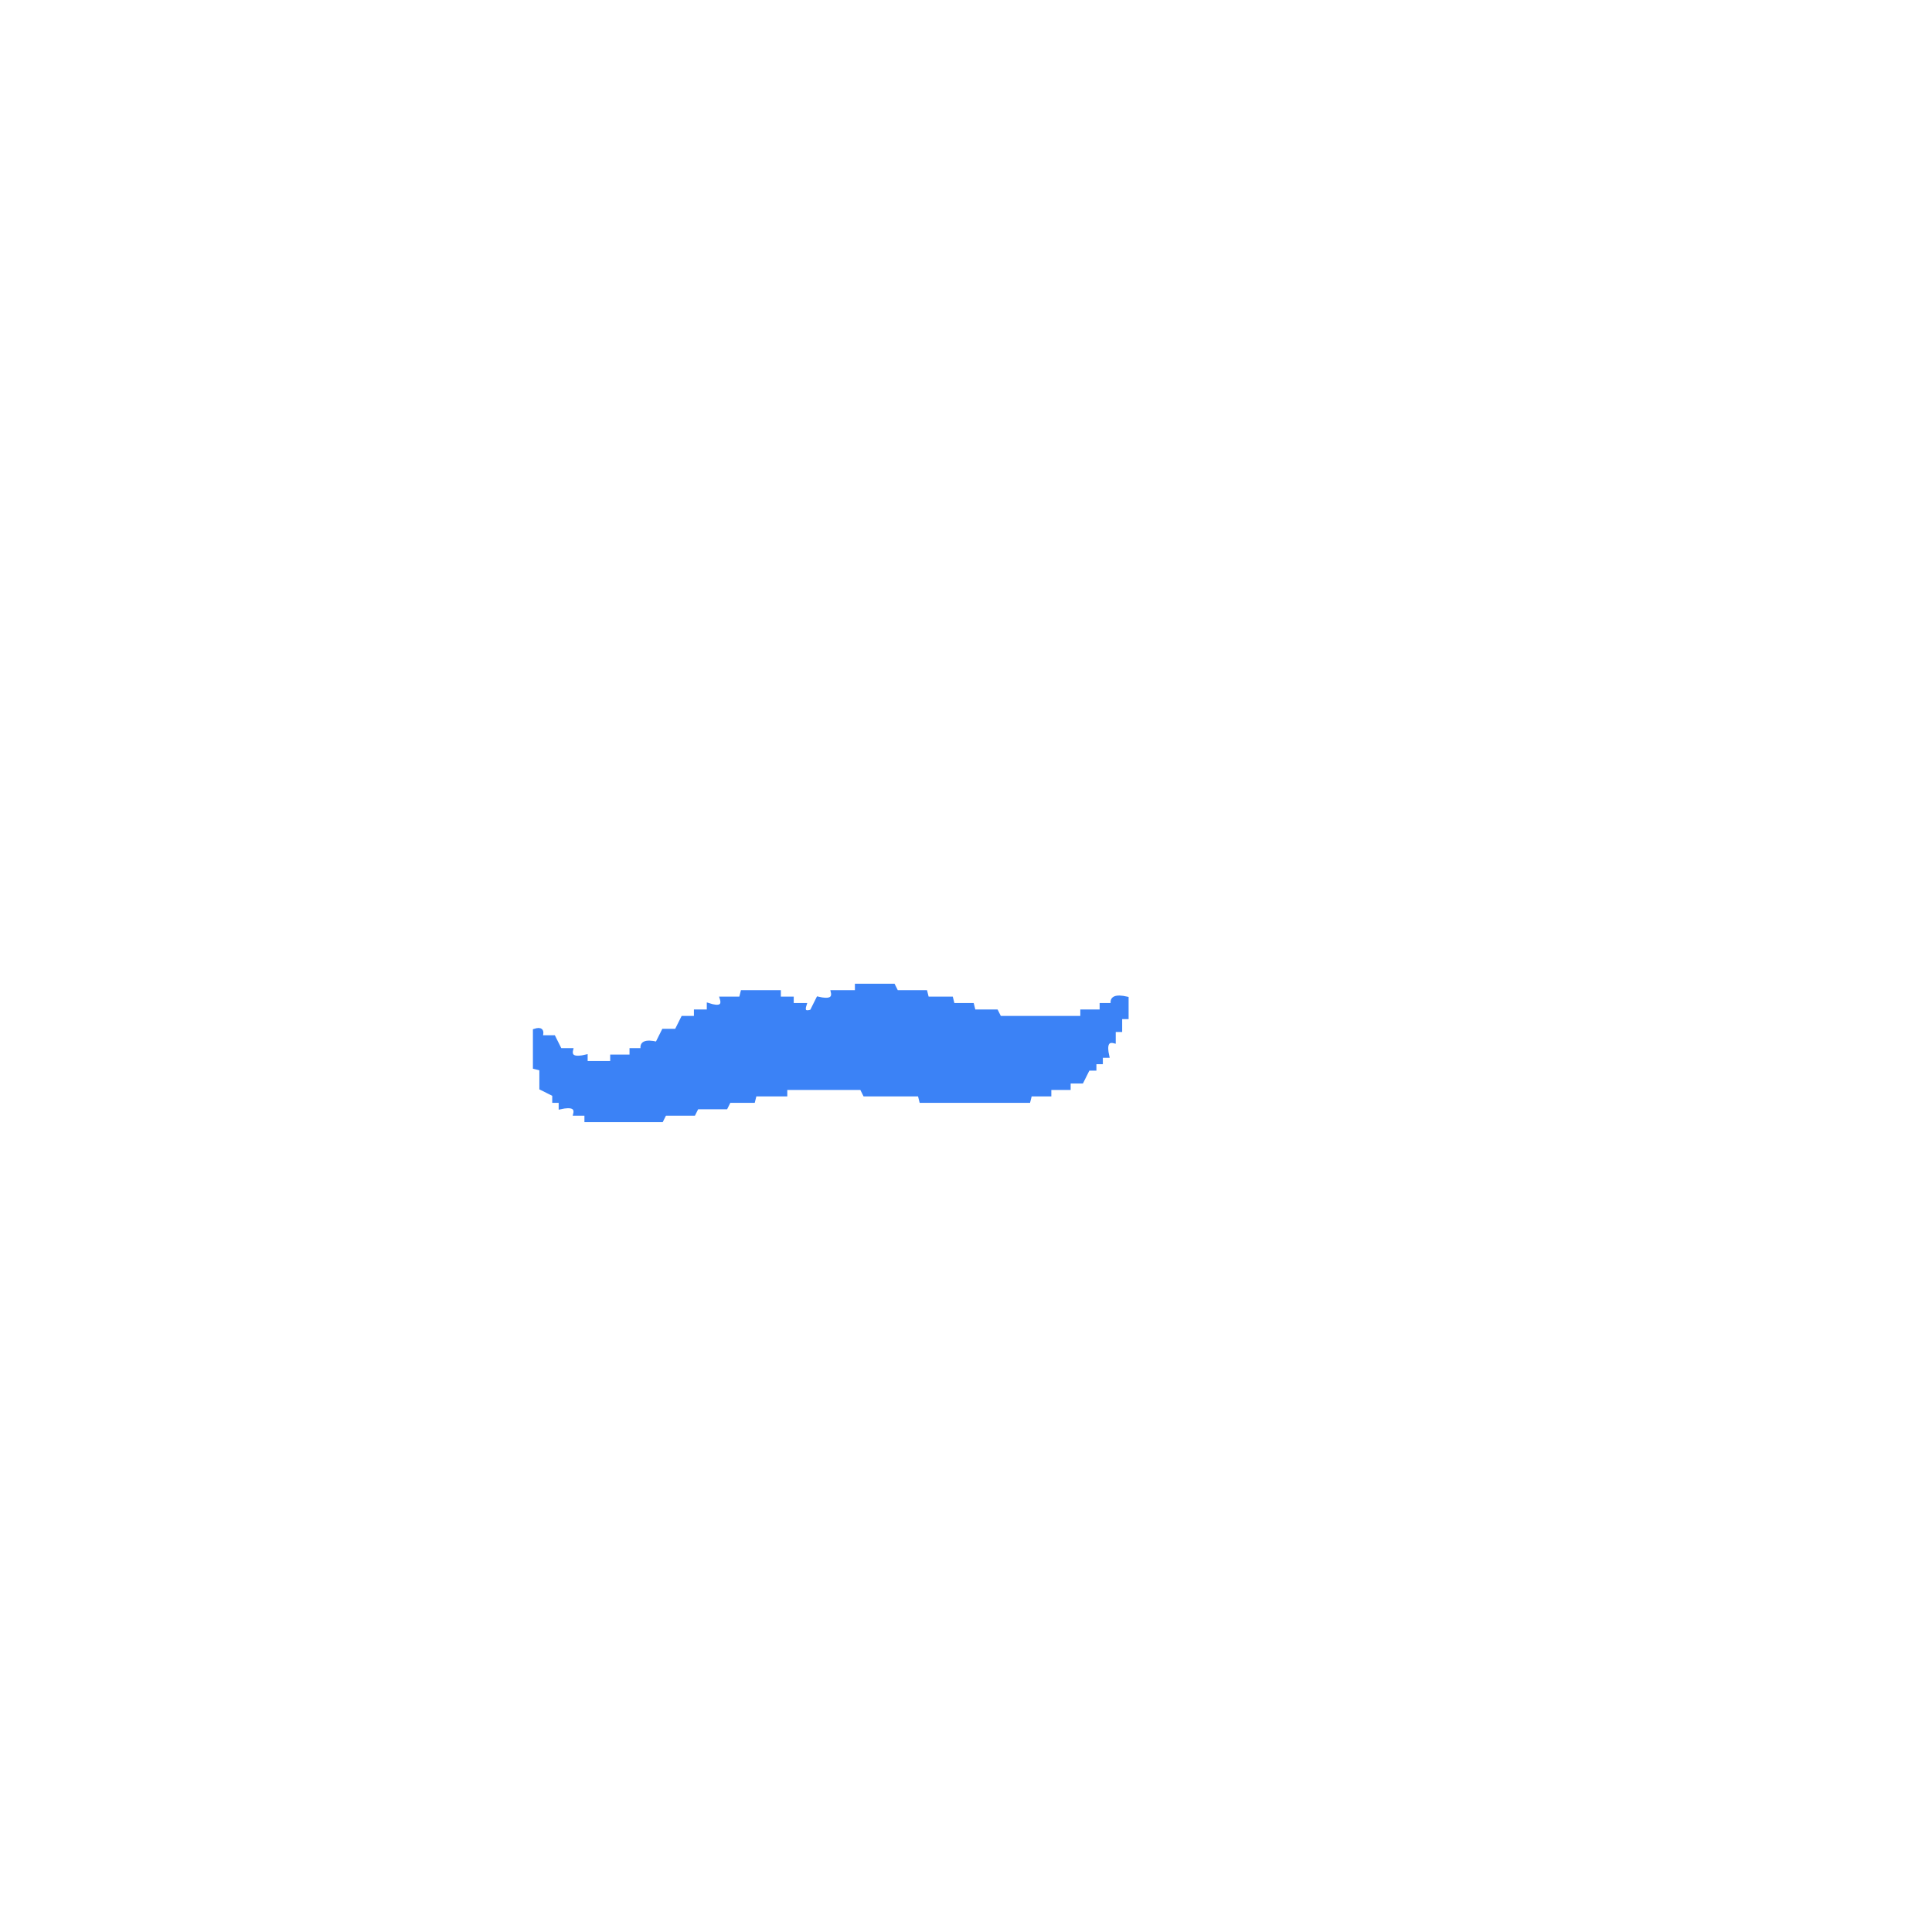
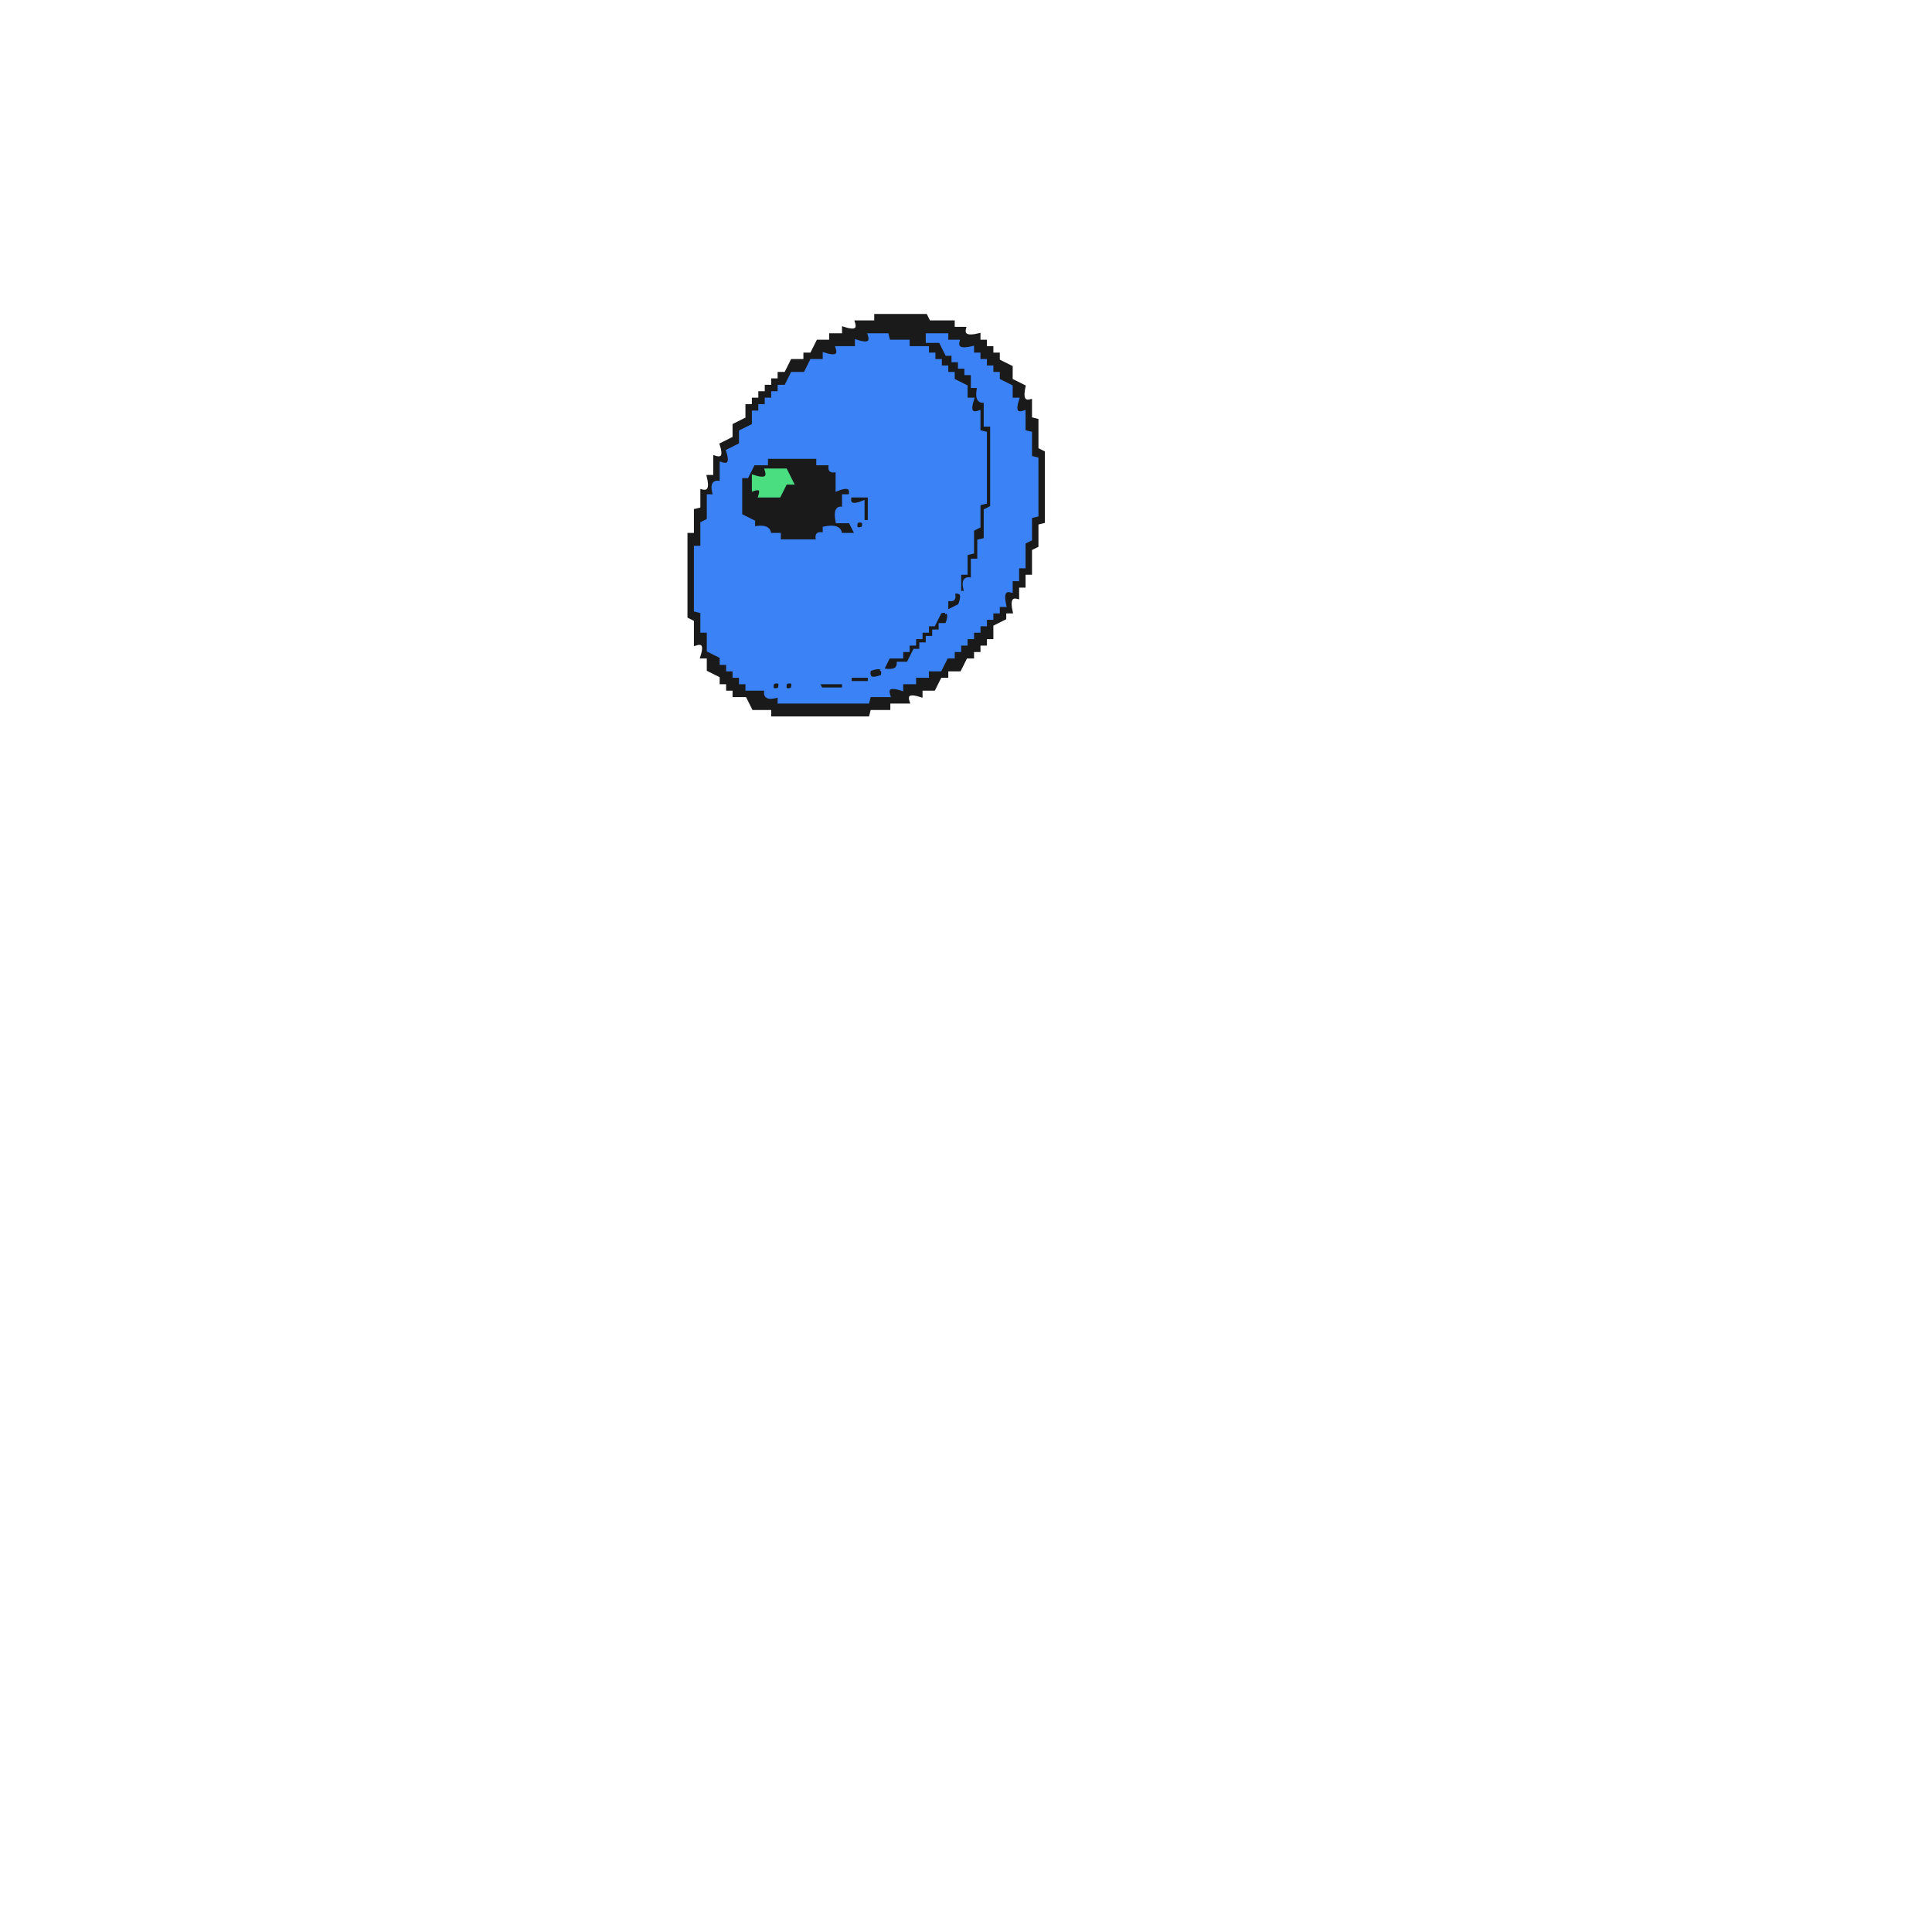
<svg xmlns="http://www.w3.org/2000/svg" width="300" height="300" viewBox="0 0 600 600" version="1.1" desc="Created with imagetracer.js version 1.2.6">
-   <path fill="#3b82f6" stroke="#3b82f6" stroke-width="1" opacity="1" d="M 266 306 L 277.5 306 L 278.5 308 L 287.5 308 L 288 310 L 295.5 310 L 296 312 L 302 312 L 302.5 314 L 309.5 314 L 310.5 316 L 336 316 L 336 314 L 342 314 L 342 312 L 345.5 312 Q 344.7 308.8 350 310 L 350 316 L 348 316 L 348 320 L 346 320 L 346 323.5 Q 342.8 322.7 344 328 L 342 328 L 342 330 L 340 330 L 340 332 L 338 332 L 336 336 L 332 336 L 332 338 L 326 338 L 326 340 L 320 340 L 319.5 342 L 286 342 L 285.5 340 L 268.5 340 L 267.5 338 L 244 338 L 244 340 L 234.5 340 L 234 342 L 226.5 342 L 225.5 344 L 216.5 344 L 215.5 346 L 206.5 346 L 205.5 348 L 182 348 L 182 346 L 178.5 346 Q 179.3 342.8 174 344 L 174 342 L 172 342 L 172 340 L 168 338 L 168 332 L 166 331.5 L 166 320 Q 169 319 168 322 L 172 322 L 174 326 L 177.5 326 Q 176.7 329.3 182 328 L 182 330 L 190 330 L 190 328 L 196 328 L 196 326 L 199.5 326 Q 198.7 322.8 204 324 L 206 320 L 210 320 L 212 316 L 216 316 L 216 314 L 220 314 L 220 312 Q 225.2 313.7 224 310 L 230 310 L 230.5 308 L 242 308 L 242 310 L 246 310 L 246 312 L 250 312 Q 249 315 252 314 L 254 310 Q 259.3 311.3 258.5 308 L 266 308 L 266 306 Z " />
+   <path fill="#1a1a1a" stroke="#1a1a1a" stroke-width="1" opacity="1" d="M 272 98 L 287.5 98 L 288.5 100 L 296 100 L 296 102 L 299.5 102 Q 298.7 105.3 304 104 L 304 106 L 306 106 L 306 108 L 308 108 L 308 110 L 310 110 L 310 112 L 314 114 L 314 118 L 318 120 Q 316.8 125.3 320 124.5 L 320 130 L 322 130.5 L 322 139.5 L 324 140.5 L 324 162 L 322 162.5 L 322 169.5 L 320 170.5 L 320 178 L 318 178 L 318 182 L 316 182 L 316 185.5 Q 312.8 184.7 314 190 L 312 190 L 312 192 L 308 194 L 308 198 L 306 198 L 306 200 L 304 200 L 304 202 L 302 202 L 302 204 L 300 204 L 298 208 L 294 208 L 294 210 L 292 210 L 290 214 L 286 214 L 286 216 Q 280.8 214.3 282 218 L 276 218 L 276 220 L 270 220 L 269.5 222 L 240 222 L 240 220 L 234 220 L 232 216 L 228 216 L 228 214 L 226 214 L 226 212 L 224 212 L 224 210 L 220 208 L 220 204 L 218 204 Q 219.7 198.8 216 200 L 216 192.5 L 214 191.5 L 214 166 L 216 166 L 216 158.5 L 218 158 L 218 152.5 Q 221.3 153.3 220 148 L 222 148 L 222 142 Q 225.7 143.2 224 138 L 228 136 L 228 132 L 232 130 L 232 126 L 234 126 L 234 124 L 236 124 L 236 122 L 238 122 L 238 120 L 240 120 L 240 118 L 242 118 L 242 116 L 244 116 L 246 112 L 250 112 L 250 110 L 252 110 L 254 106 L 258 106 L 258 104 L 262 104 L 262 102 Q 267.2 103.7 266 100 L 272 100 L 272 98 Z M 270 104 Q 271 108 266 106 L 266 108 L 260 108 Q 261 112 256 110 L 256 112 L 252 112 L 250 116 L 246 116 L 244 120 L 242 120 L 242 122 L 240 122 L 240 124 L 238 124 L 238 126 L 236 126 L 236 128 L 234 128 L 234 132 L 230 134 L 230 138 L 226 140 Q 228 145 224 144 L 224 150 Q 220 149 222 154 L 220 154 L 220 162 L 218 163 L 218 170 L 216 170 L 216 190 L 218 190 L 218 196 L 220 196 L 220 202 L 224 204 L 224 206 L 226 206 L 226 208 L 228 208 L 228 210 L 230 210 L 230 212 L 232 212 L 232 214 L 238 214 Q 237 218 242 216 L 242 218 L 270 218 L 270 216 L 276 216 Q 275 212 280 214 L 280 212 L 284 212 L 284 210 L 288 210 L 288 208 L 292 208 L 294 204 L 296 204 L 296 202 L 298 202 L 298 200 L 300 200 L 300 198 L 302 198 L 302 196 L 304 196 L 304 194 L 306 194 L 306 192 L 308 192 L 308 190 L 310 190 L 310 188 L 312 188 Q 311 183 314 184 L 314 180 L 316 180 L 316 176 L 318 176 L 318 169 L 320 168 L 320 161 L 322 160 L 322 143 L 320 142 L 320 135 L 318 134 L 318 128 Q 314 129 316 124 L 314 124 L 314 120 L 310 118 L 310 116 L 308 116 L 308 114 L 306 114 L 306 112 L 304 112 L 304 110 L 302 110 L 302 108 Q 297 109 298 106 L 294 106 L 294 104 L 288 104 L 288 106 L 292 106 L 294 110 L 296 110 L 296 112 L 298 112 L 298 114 L 300 114 L 300 116 L 302 116 L 302 120 L 304 120 Q 303 125 306 125 L 306 132 L 308 132 L 308 158 L 306 158 L 306 168 L 304 168 L 304 174 L 302 174 L 302 180 Q 298 179 300 184 L 298 184 L 298 188 L 294 190 L 294 194 L 290 196 L 290 198 L 288 198 L 288 200 L 286 200 L 286 202 L 284 202 L 284 204 L 282 204 L 282 206 Q 277 205 278 208 L 274 208 L 274 210 L 270 210 L 270 212 L 264 212 L 264 210 L 270 210 Q 269 207 274 208 L 276 204 L 280 204 L 282 200 L 284 200 L 284 198 L 286 198 L 286 196 L 288 196 L 288 194 L 290 194 L 290 192 L 292 192 L 292 190 L 294 190 L 294 186 L 298 184 L 298 178 L 300 178 L 300 172 L 302 172 L 302 165 L 304 164 L 304 157 L 306 156 L 306 135 L 304 134 L 304 128 Q 300 129 302 124 L 300 124 L 300 120 L 296 118 L 296 116 L 294 116 L 294 114 L 292 114 L 292 112 L 290 112 L 290 110 L 288 110 L 288 108 L 282 108 L 282 106 L 276 106 L 276 104 L 270 104 Z " />
+   <path fill="#1a1a1a" stroke="#1a1a1a" stroke-width="1" opacity="1" d="M 238 142 L 253.5 142 Q 252.7 145.3 258 144 Q 257.3 147.1 260 146.5 L 260 152 Q 265.3 150.8 264.5 154 L 270 154 L 270 162 L 268 162 L 266 166 L 260 166 Q 261.2 162.3 256 164 L 256 166 Q 252.9 165.3 253.5 168 L 242 168 L 242 166 L 238.5 166 Q 239.3 162.7 234 164 L 234 162 L 230 160 L 230 148 L 232 148 L 234 144 L 238 144 L 238 142 Z M 238 146 Q 239 150 234 148 L 234 152 Q 237 151 236 154 L 242 154 L 244 150 L 246 150 L 244 146 L 238 146 Z M 262 154 Q 264 159 260 158 L 260 162 Q 265 160 264 164 L 268 162 L 268 156 L 264 156 Q 265 153 262 154 Z " />
+   <path fill="#1a1a1a" stroke="#1a1a1a" stroke-width="1" opacity="1" d="M 240 212 Q 243 211 242 214 Q 239 215 240 212 Z " />
+   <path fill="#1a1a1a" stroke="#1a1a1a" stroke-width="1" opacity="1" d="M 244 212 Q 247 211 246 214 Q 243 215 244 212 Z " />
+   <path fill="#1a1a1a" stroke="#1a1a1a" stroke-width="1" opacity="1" d="M 254 212 L 261.5 212 L 262 214 L 254.5 214 L 254 212 Z " />
+   <path fill="#4ade80" stroke="#4ade80" stroke-width="1" opacity="1" d="M 238 146 L 244 146 L 246 150 L 244 150 L 242 154 L 236 154 Q 237 151 234 152 L 234 148 Q 239.2 149.7 238 146 Z " />
+   <path fill="#3b82f6" stroke="#3b82f6" stroke-width="1" opacity="1" d="M 270 104 L 275.5 104 L 276 106 L 282 106 L 282 108 L 288 108 L 288 110 L 290 110 L 290 112 L 292 112 L 292 114 L 294 114 L 294 116 L 296 116 L 296 118 L 300 120 L 300 124 L 302 124 Q 300.3 129.2 304 128 L 304 134 L 306 134.5 L 306 156 L 304 156.5 L 304 163.5 L 302 164.5 L 302 171.5 L 300 172 L 300 178 L 298 178 L 298 184 L 300 184 Q 298.3 178.8 302 180 L 302 174 L 304 174 L 304 168 L 306 167.5 L 306 158.5 L 308 157.5 L 308 132 L 306 132 L 306 124.5 Q 302.8 125.3 304 120 L 302 120 L 302 116 L 300 116 L 300 114 L 298 114 L 298 112 L 296 112 L 296 110 L 294 110 L 292 106 L 288 106 L 288 104 L 294 104 L 294 106 L 297.5 106 Q 296.7 109.3 302 108 L 302 110 L 304 110 L 304 112 L 306 112 L 306 114 L 308 114 L 308 116 L 310 116 L 310 118 L 314 120 L 314 124 L 316 124 Q 314.3 129.2 318 128 L 318 134 L 320 134.5 L 320 142 L 322 142.5 L 322 160 L 320 160.5 L 320 167.5 L 318 168.5 L 318 176 L 316 176 L 316 180 L 314 180 L 314 183.5 Q 310.8 182.7 312 188 L 310 188 L 310 190 L 308 190 L 308 192 L 306 192 L 306 194 L 304 194 L 304 196 L 302 196 L 302 198 L 300 198 L 300 200 L 298 200 L 298 202 L 296 202 L 296 204 L 294 204 L 292 208 L 288 208 L 288 210 L 284 210 L 284 212 L 280 212 L 280 214 Q 274.8 212.3 276 216 L 270 216 L 269.5 218 L 242 218 L 242 216 Q 236.8 217.7 238 214 L 232 214 L 232 212 L 230 212 L 230 210 L 228 210 L 228 208 L 226 208 L 226 206 L 224 206 L 224 204 L 220 202 L 220 196 L 218 196 L 218 190 L 216 189.5 L 216 170 L 218 170 L 218 162.5 L 220 161.5 L 220 154 L 222 154 Q 220.3 148.8 224 150 L 224 144 Q 227.7 145.2 226 140 L 230 138 L 230 134 L 234 132 L 234 128 L 236 128 L 236 126 L 238 126 L 238 124 L 240 124 L 240 122 L 242 122 L 242 120 L 244 120 L 246 116 L 250 116 L 252 112 L 256 112 L 256 110 Q 261.2 111.7 260 108 L 266 108 L 266 106 Q 271.2 107.7 270 104 Z M 238 142 L 238 144 L 234 144 L 232 148 L 230 148 L 230 160 L 234 162 L 234 164 Q 239 163 239 166 L 242 166 L 242 168 L 254 168 Q 253 165 256 166 L 256 164 Q 261 163 261 166 L 266 166 L 264 162 L 260 162 Q 259 157 262 158 L 262 154 L 264 154 Q 265 150 260 152 L 260 146 Q 257 147 258 144 L 254 144 L 254 142 L 238 142 Z M 264 154 Q 263 158 268 156 L 268 162 L 270 162 L 270 154 L 264 154 Z M 266 162 Q 265 165 268 164 Q 269 161 266 162 Z M 296 184 Q 297 187 294 186 L 294 190 L 298 188 Q 300 183 296 184 Z M 292 190 L 290 194 L 288 194 L 288 196 L 286 196 L 286 198 L 284 198 L 284 200 L 282 200 L 282 202 L 280 202 L 280 204 L 276 204 L 274 208 Q 279 209 279 206 L 282 206 L 284 202 L 286 202 L 286 200 L 288 200 L 288 198 L 290 198 L 290 196 L 292 196 L 292 194 L 294 194 Q 296 189 292 190 Z M 270 208 Q 269 212 274 210 Q 275 206 270 208 Z M 264 210 L 264 212 L 270 212 L 270 210 L 264 210 Z M 240 212 Q 239 215 242 214 Q 243 211 240 212 Z M 244 212 Q 243 215 246 214 Q 247 211 244 212 Z M 254 212 L 255 214 L 262 214 L 262 212 L 254 212 Z " />
</svg>
